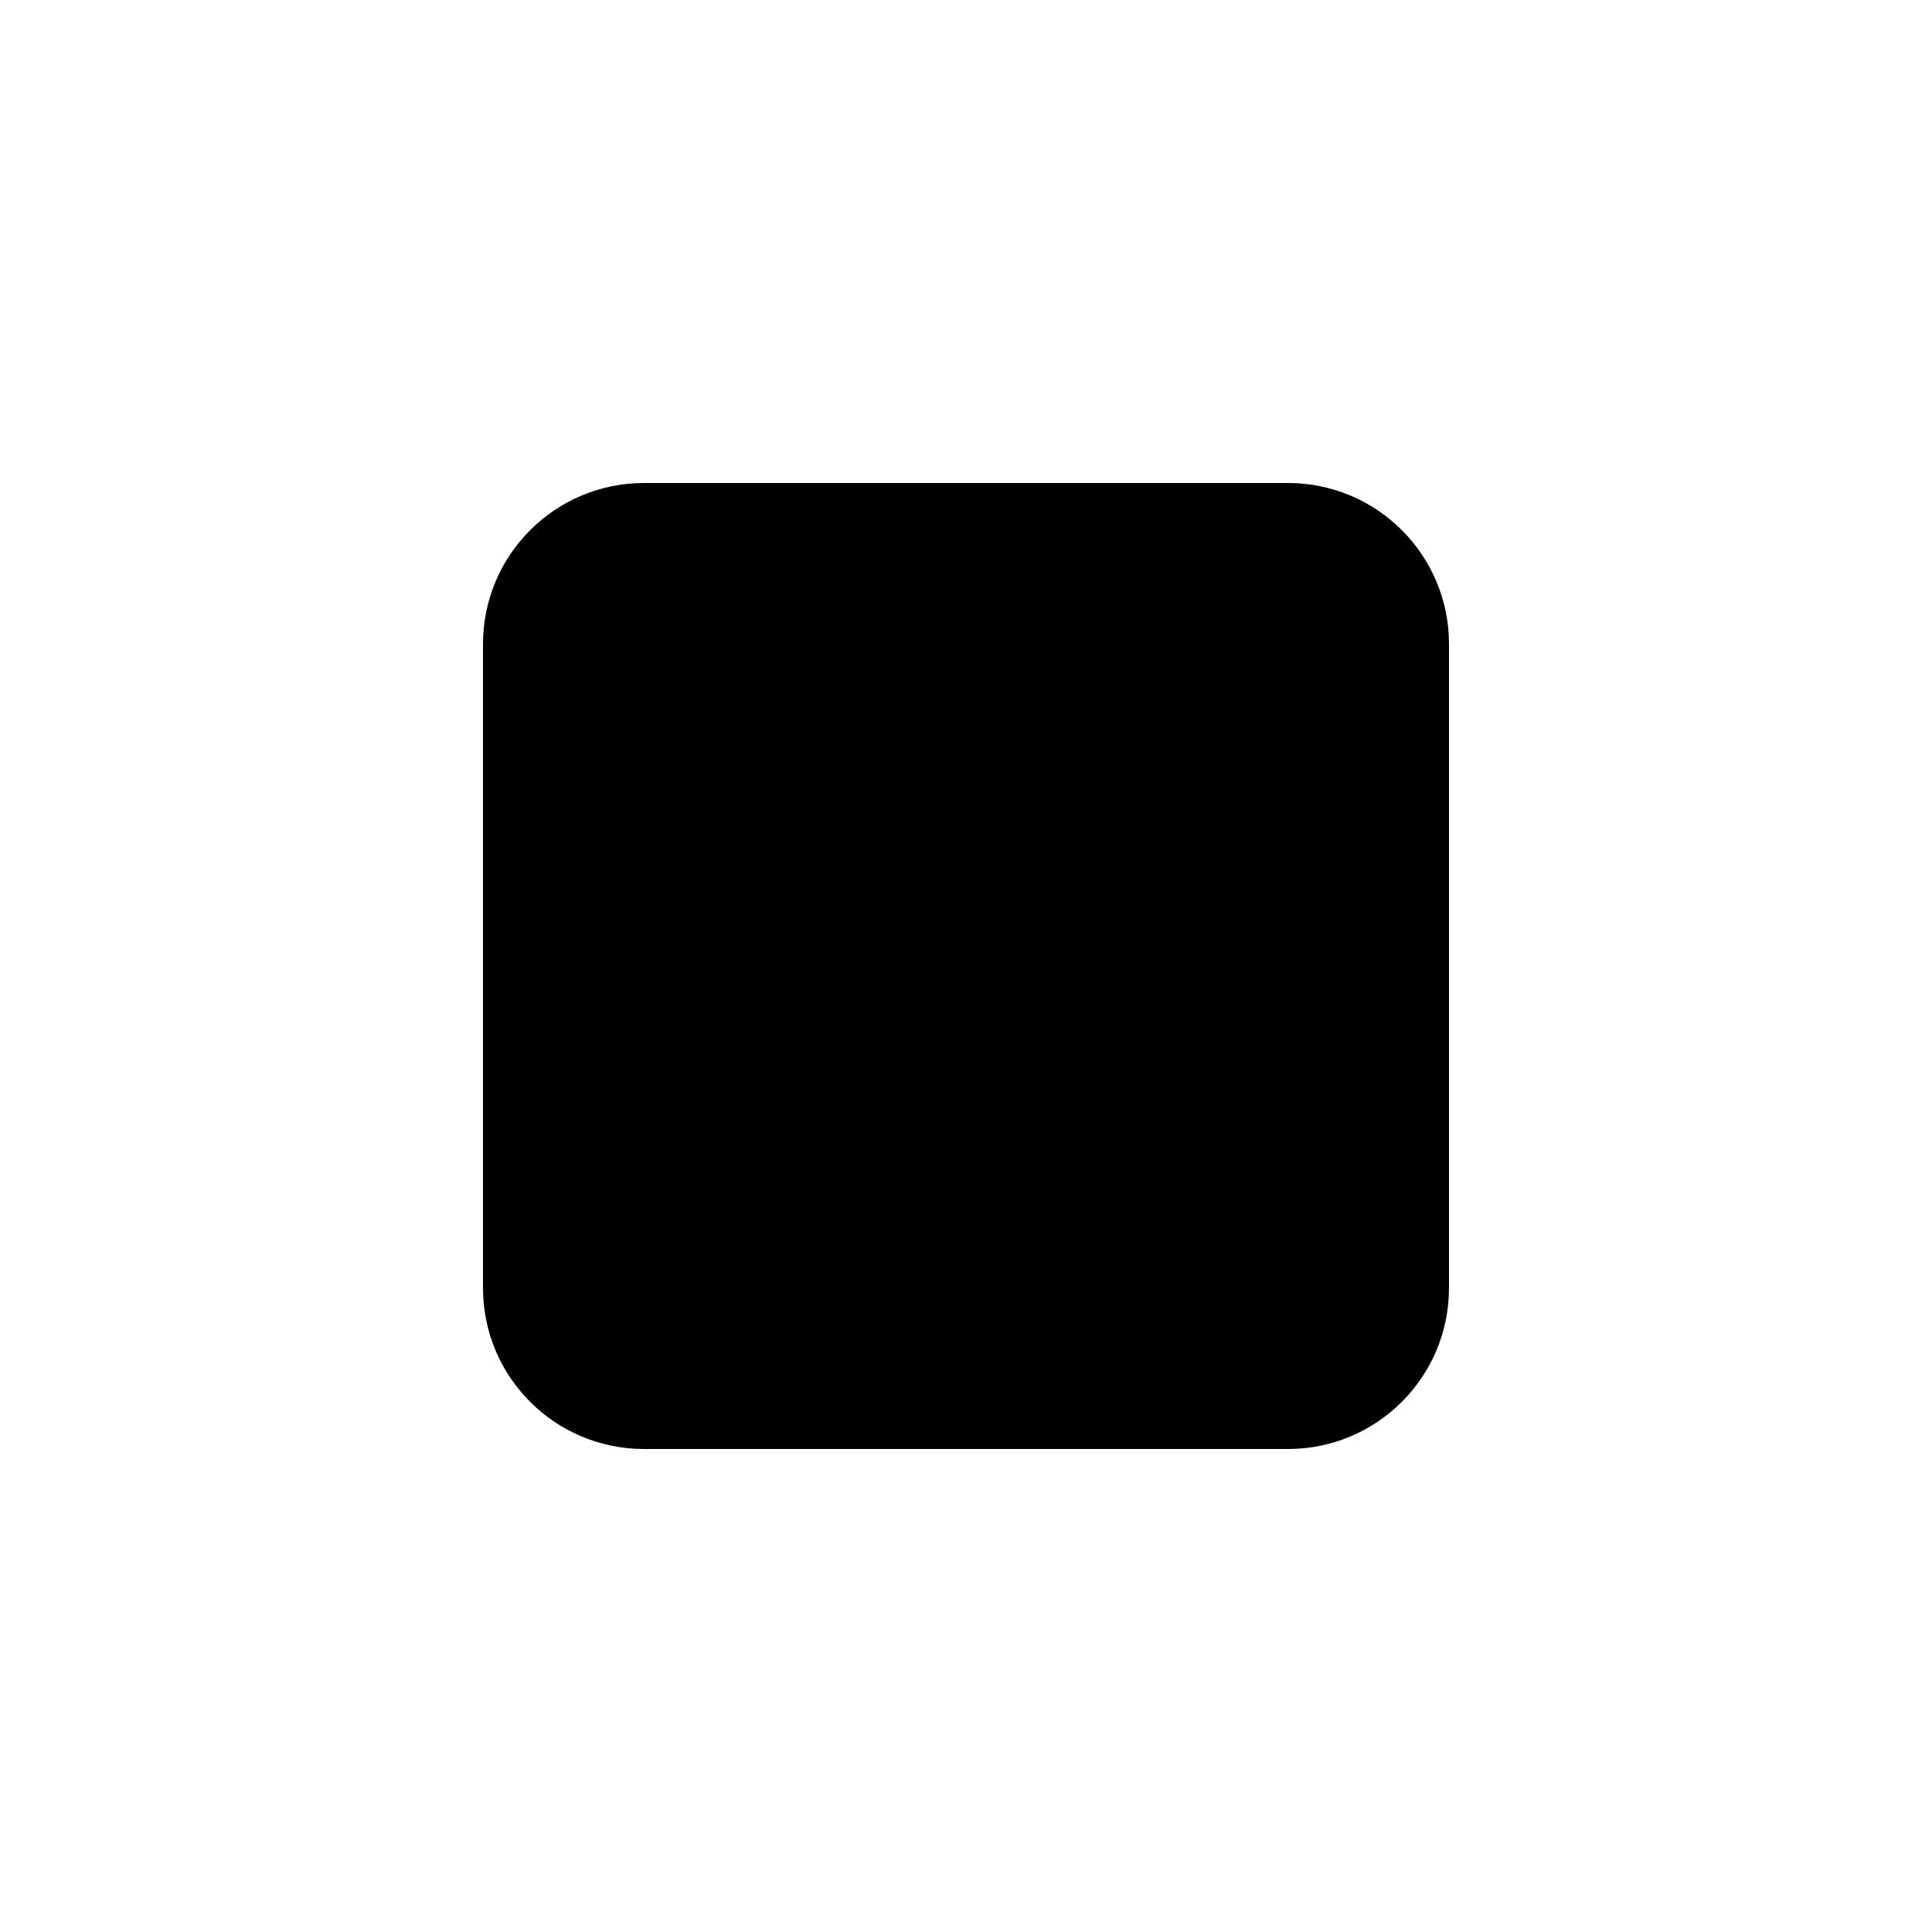
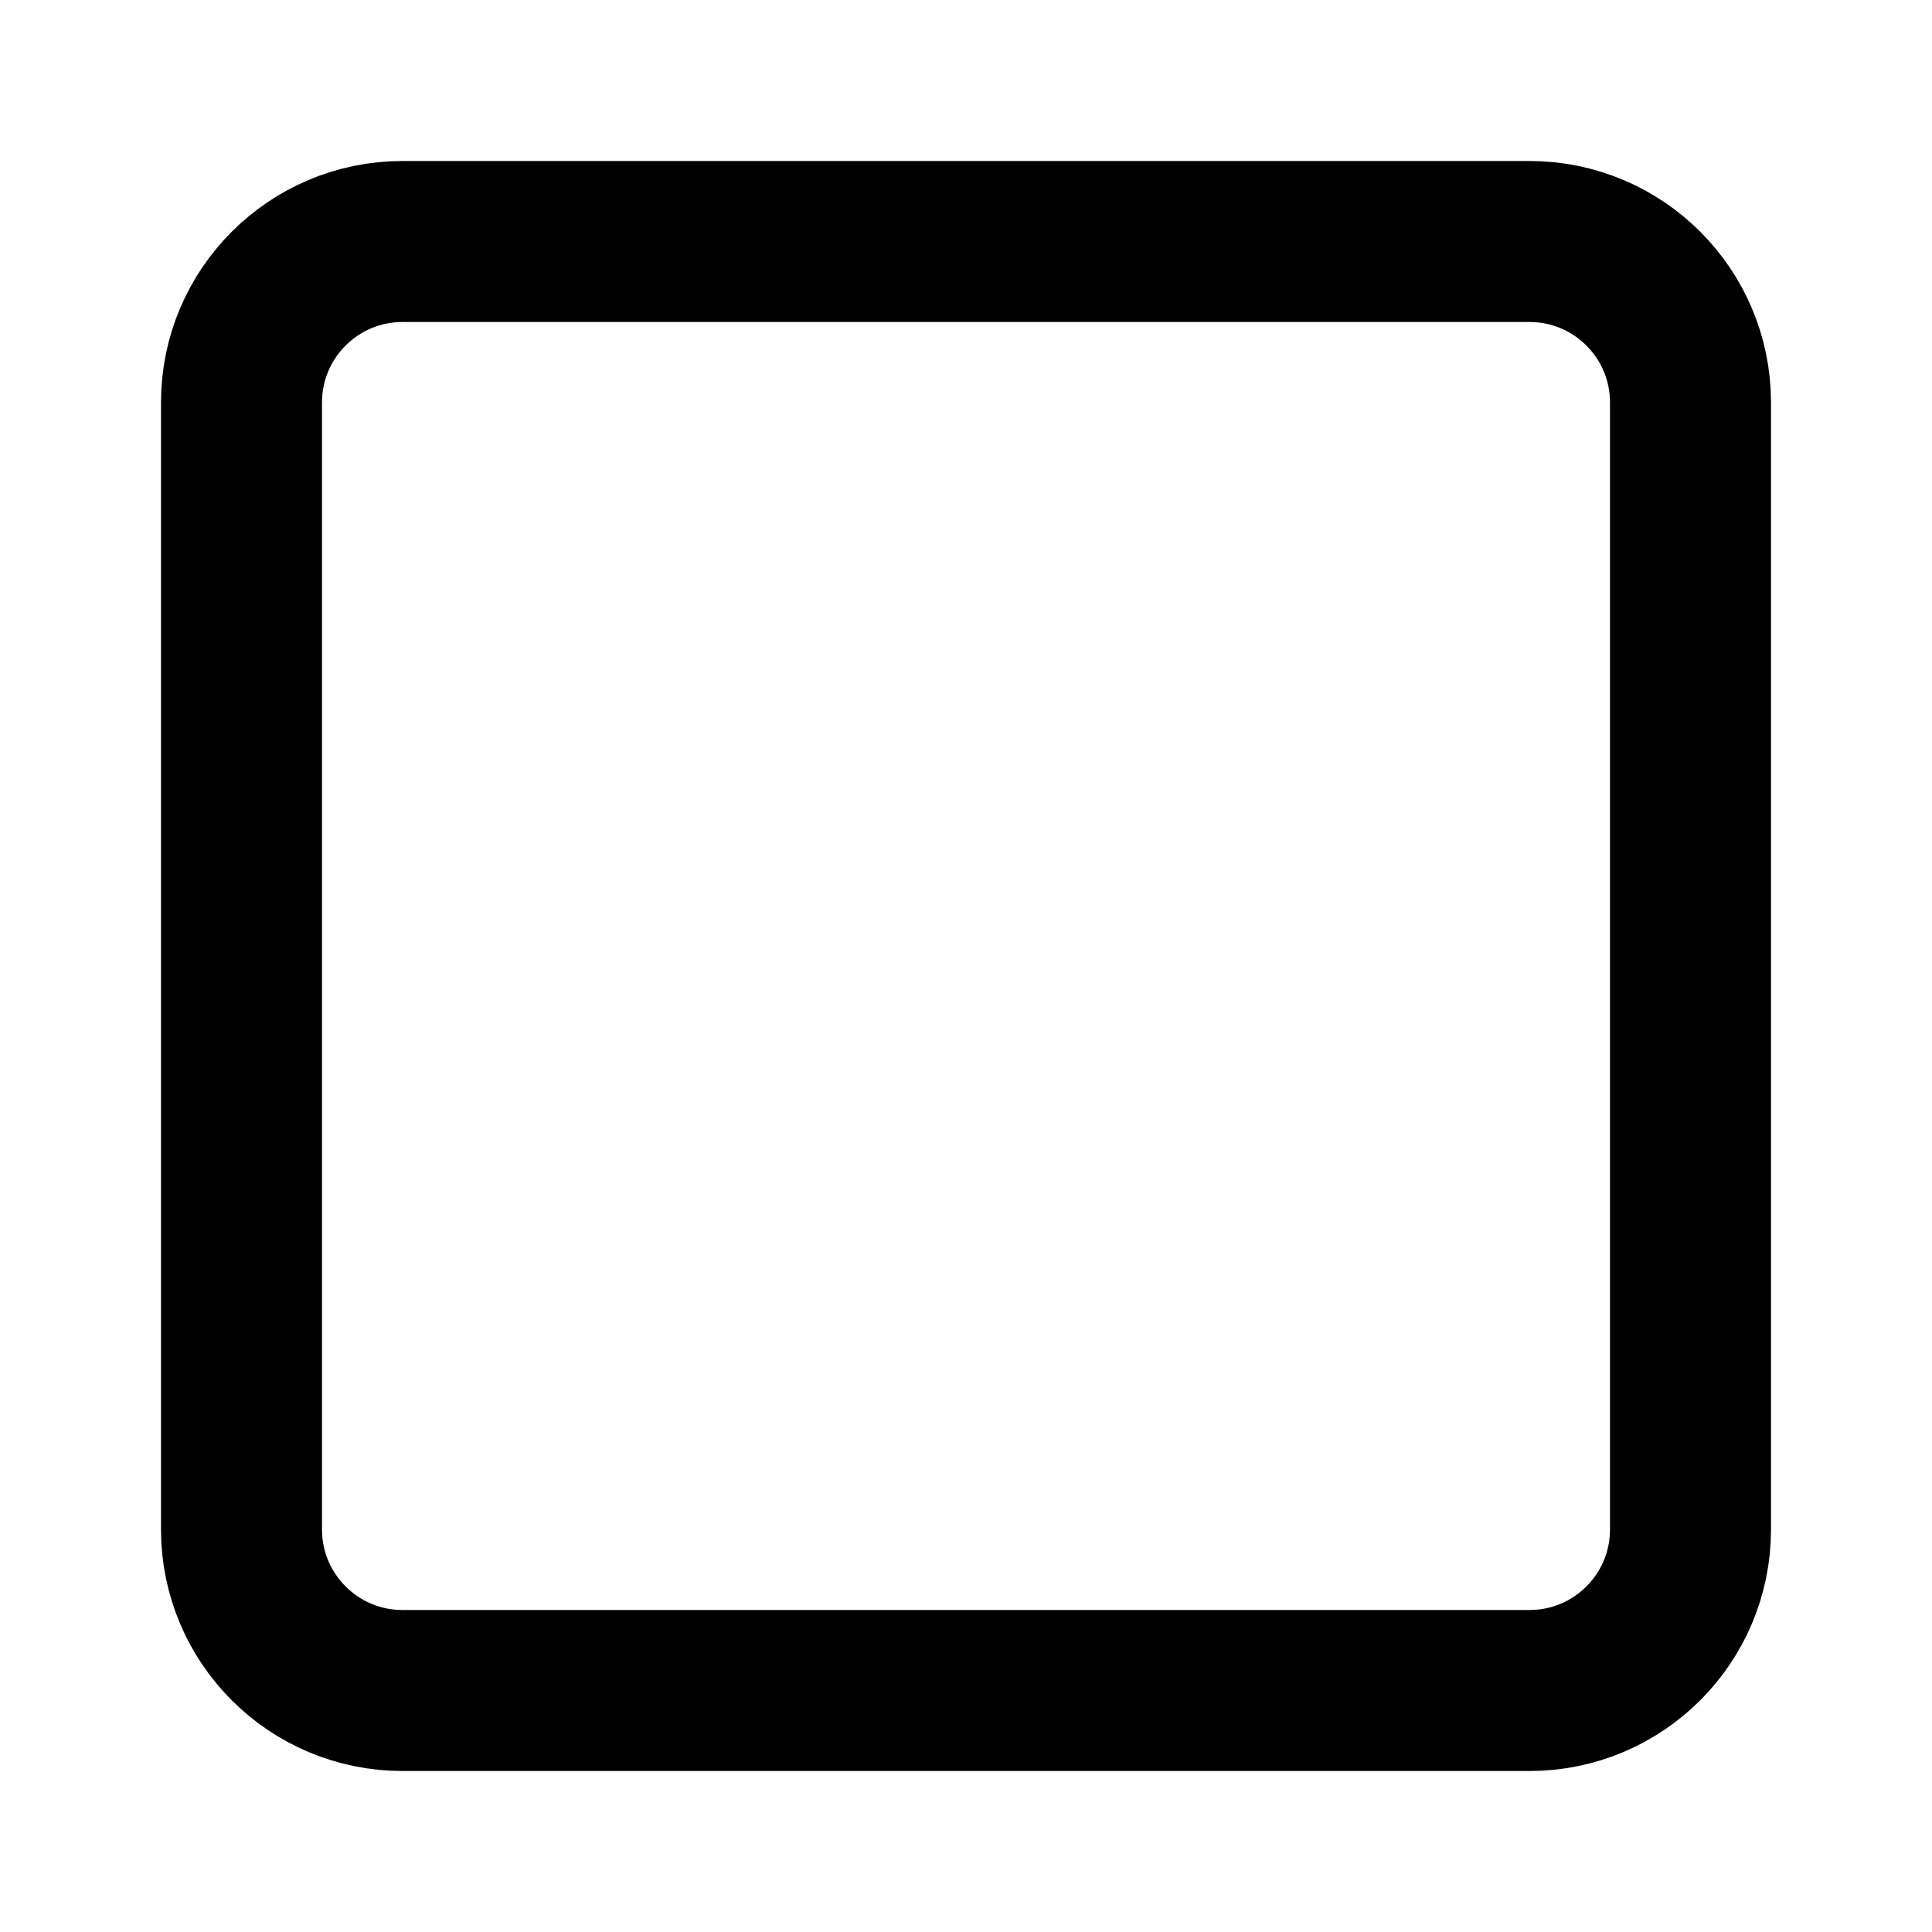
- <svg xmlns="http://www.w3.org/2000/svg" viewBox="0 0 24 24" fill="#000">
-   <rect x="6" y="6" width="12" height="12" rx="2" />
+ <svg xmlns="http://www.w3.org/2000/svg" width="24" height="24" viewBox="0 0 24 24" fill="none" stroke="currentColor" stroke-width="2" stroke-linecap="round" stroke-linejoin="round">
+   <rect width="18" height="18" x="3" y="3" rx="2" />
</svg>
